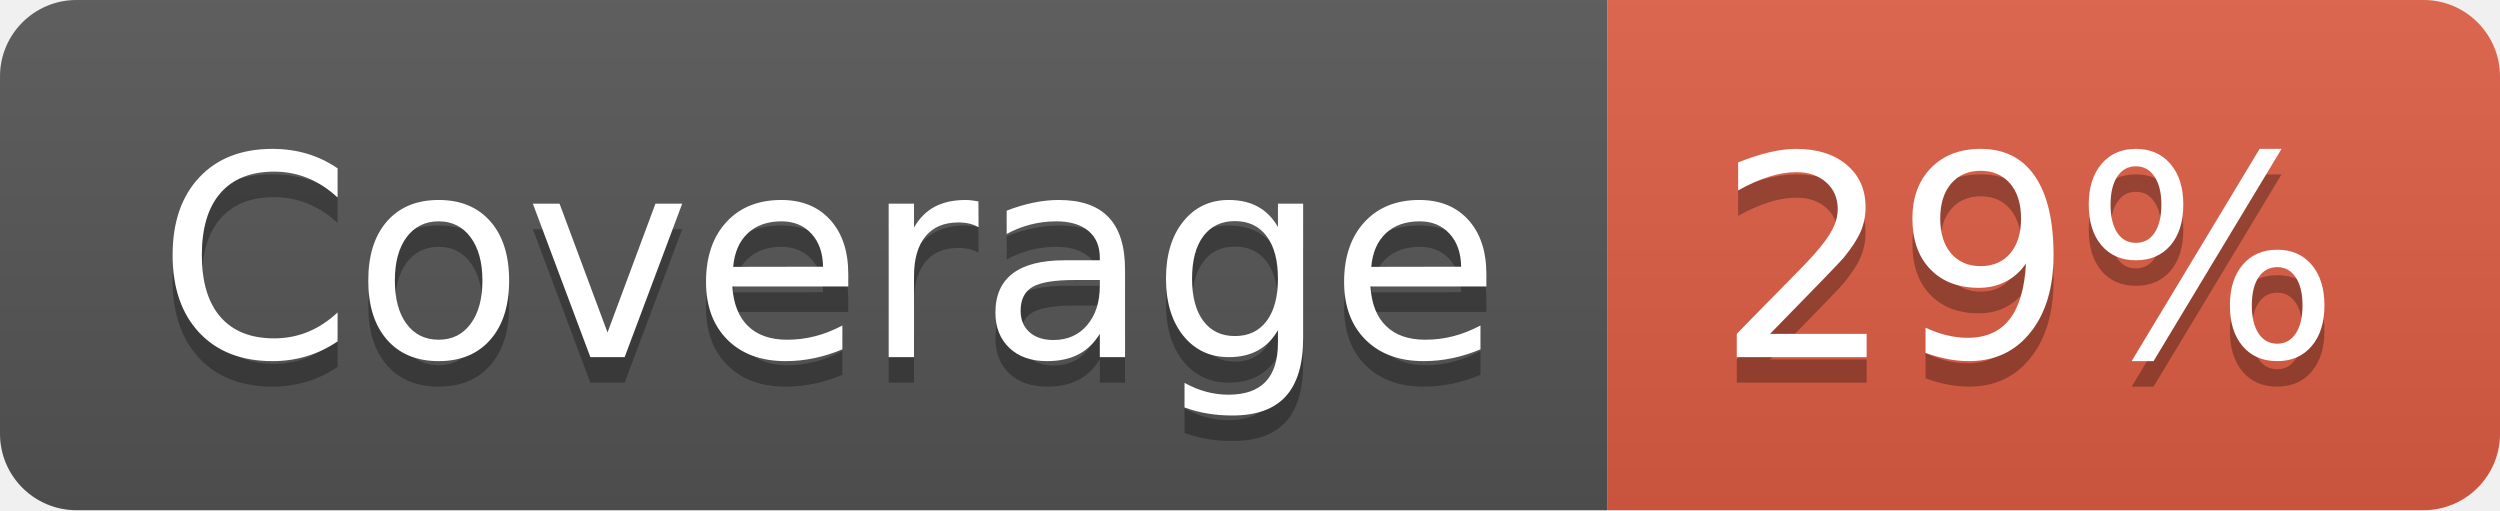
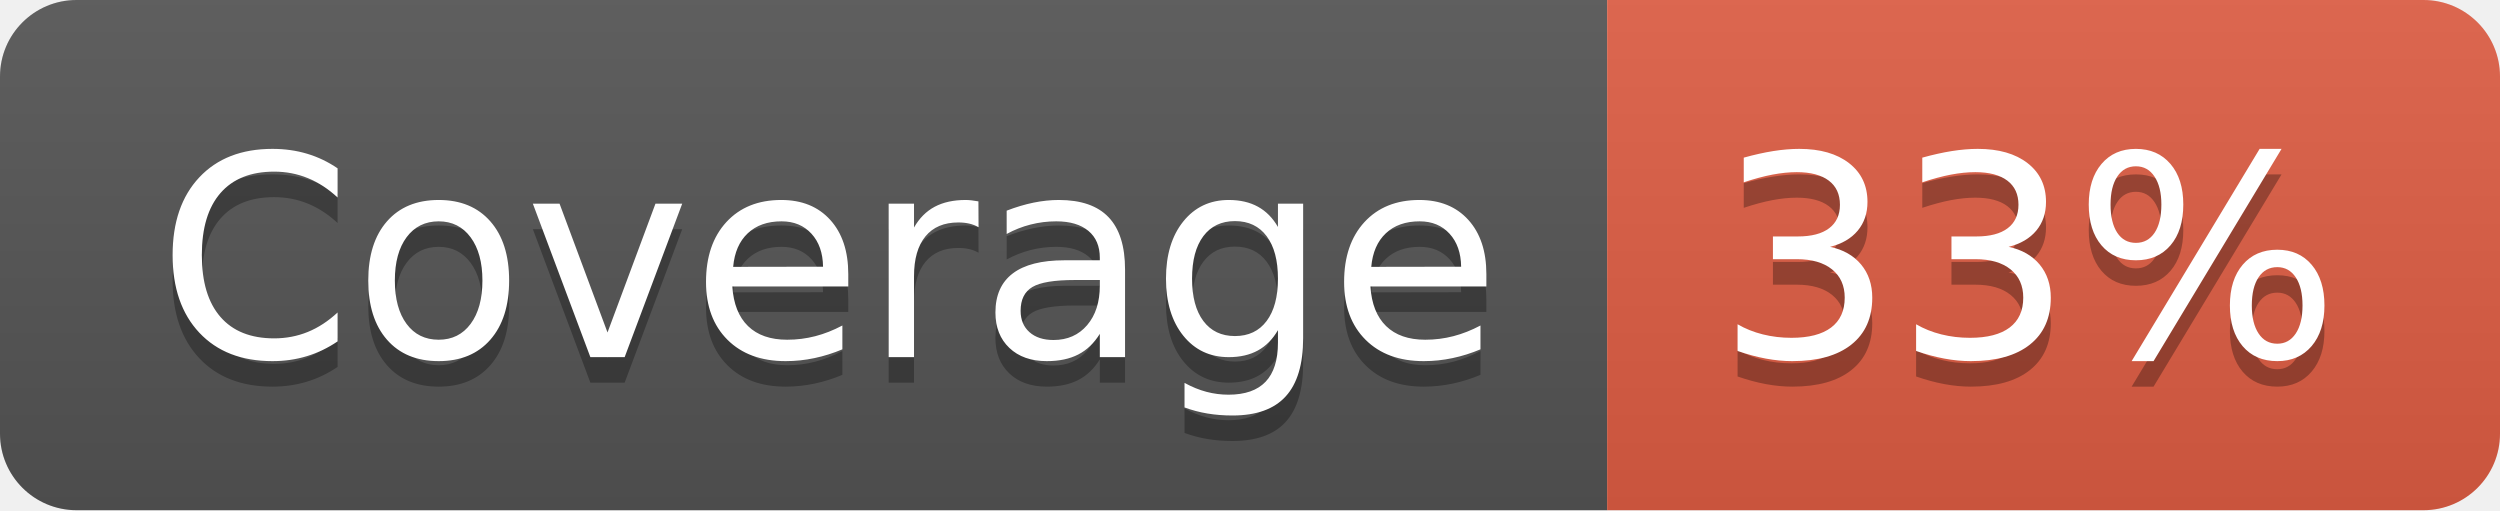
- <svg xmlns="http://www.w3.org/2000/svg" width="98" height="20" role="img" aria-label="Coverage: 29%">
+ <svg xmlns="http://www.w3.org/2000/svg" width="98" height="20" role="img" aria-label="Coverage: 33%">
  <linearGradient id="s" x2="0" y2="100%">
    <stop offset="0" stop-color="#bbb" stop-opacity=".1" />
    <stop offset="1" stop-opacity=".1" />
  </linearGradient>
  <clipPath id="r">
    <rect width="98" height="20" rx="3" fill="#fff" />
  </clipPath>
  <g clip-path="url(#r)">
    <rect width="63" height="20" fill="#555" />
    <rect x="63" width="35" height="20" fill="#e05d44" />
    <rect width="98" height="20" fill="url(#s)" />
  </g>
  <g fill="#fff" text-anchor="middle" font-family="Verdana,Geneva,DejaVu Sans,sans-serif" text-rendering="geometricPrecision" font-size="110">
    <text aria-hidden="true" x="325" y="150" fill="#010101" fill-opacity=".3" transform="scale(.1)" textLength="530">Coverage</text>
    <text x="325" y="140" transform="scale(.1)" fill="#fff" textLength="530">Coverage</text>
-     <text aria-hidden="true" x="795" y="150" fill="#010101" fill-opacity=".3" transform="scale(.1)" textLength="250">29%</text>
-     <text x="795" y="140" transform="scale(.1)" fill="#fff" textLength="250">29%</text>
+     <text aria-hidden="true" x="795" y="150" fill="#010101" fill-opacity=".3" transform="scale(.1)" textLength="250">33%</text>
+     <text x="795" y="140" transform="scale(.1)" fill="#fff" textLength="250">33%</text>
  </g>
</svg>
